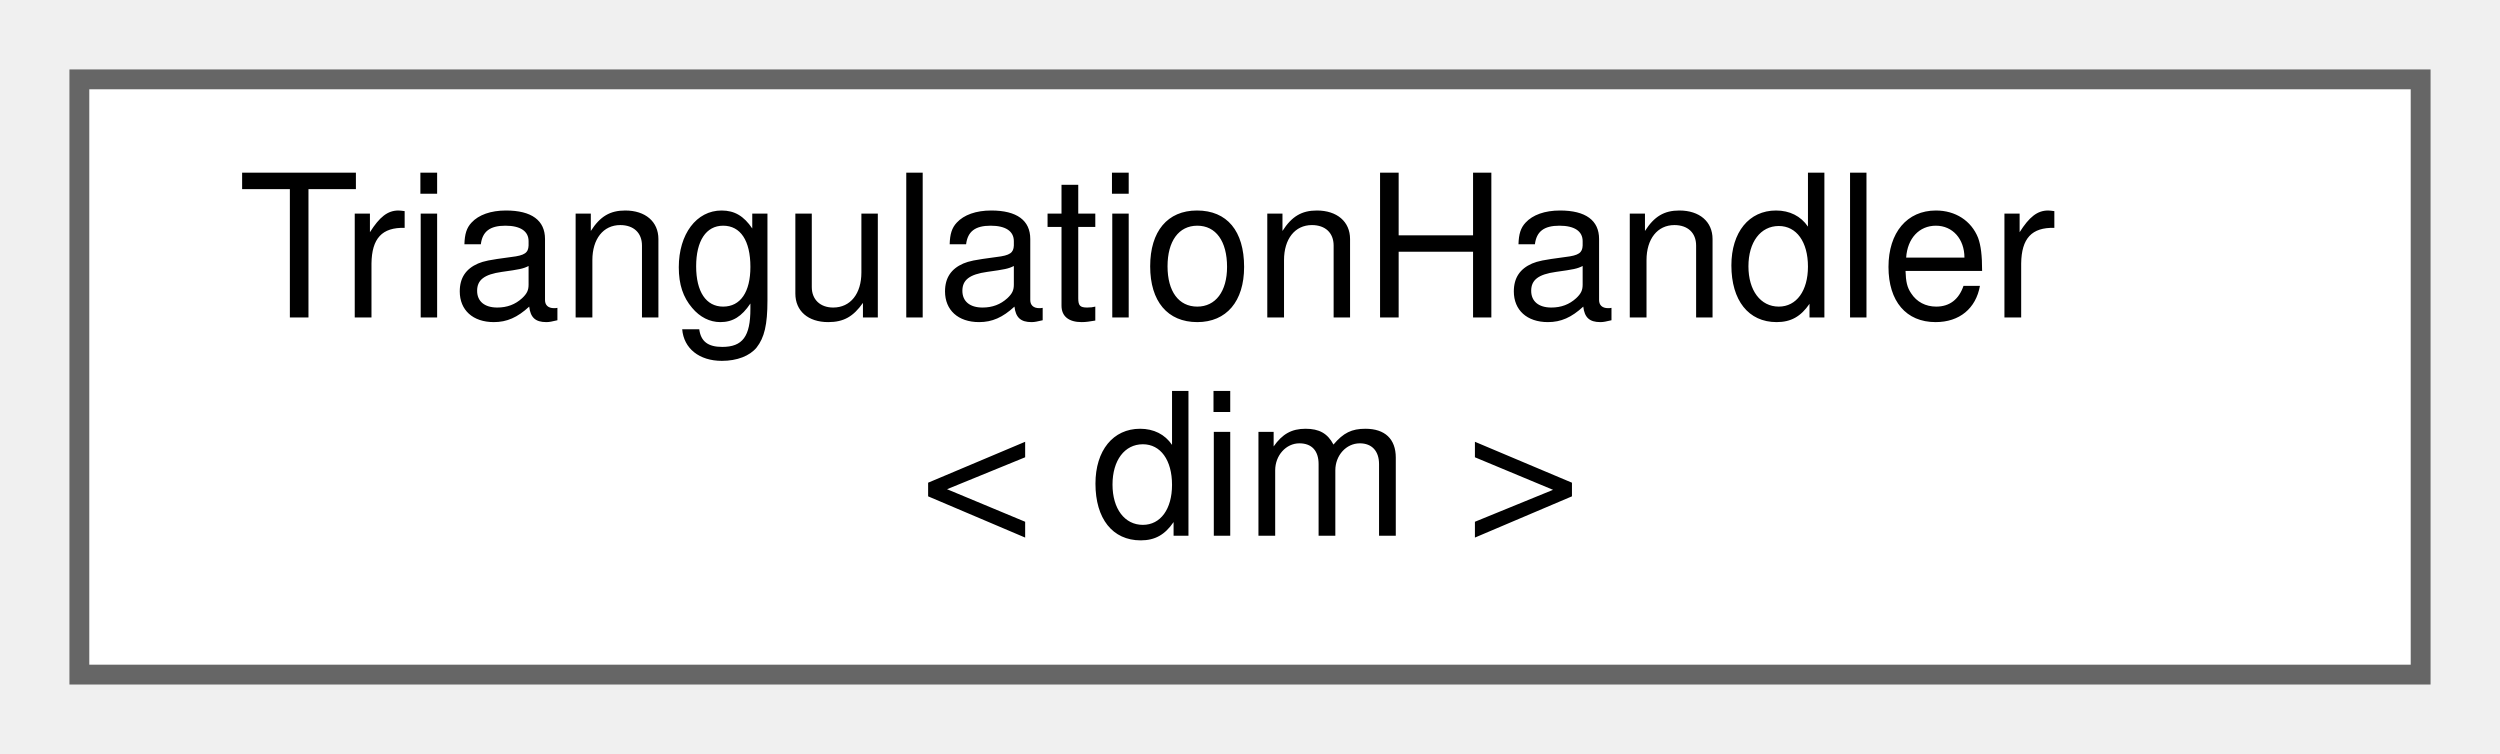
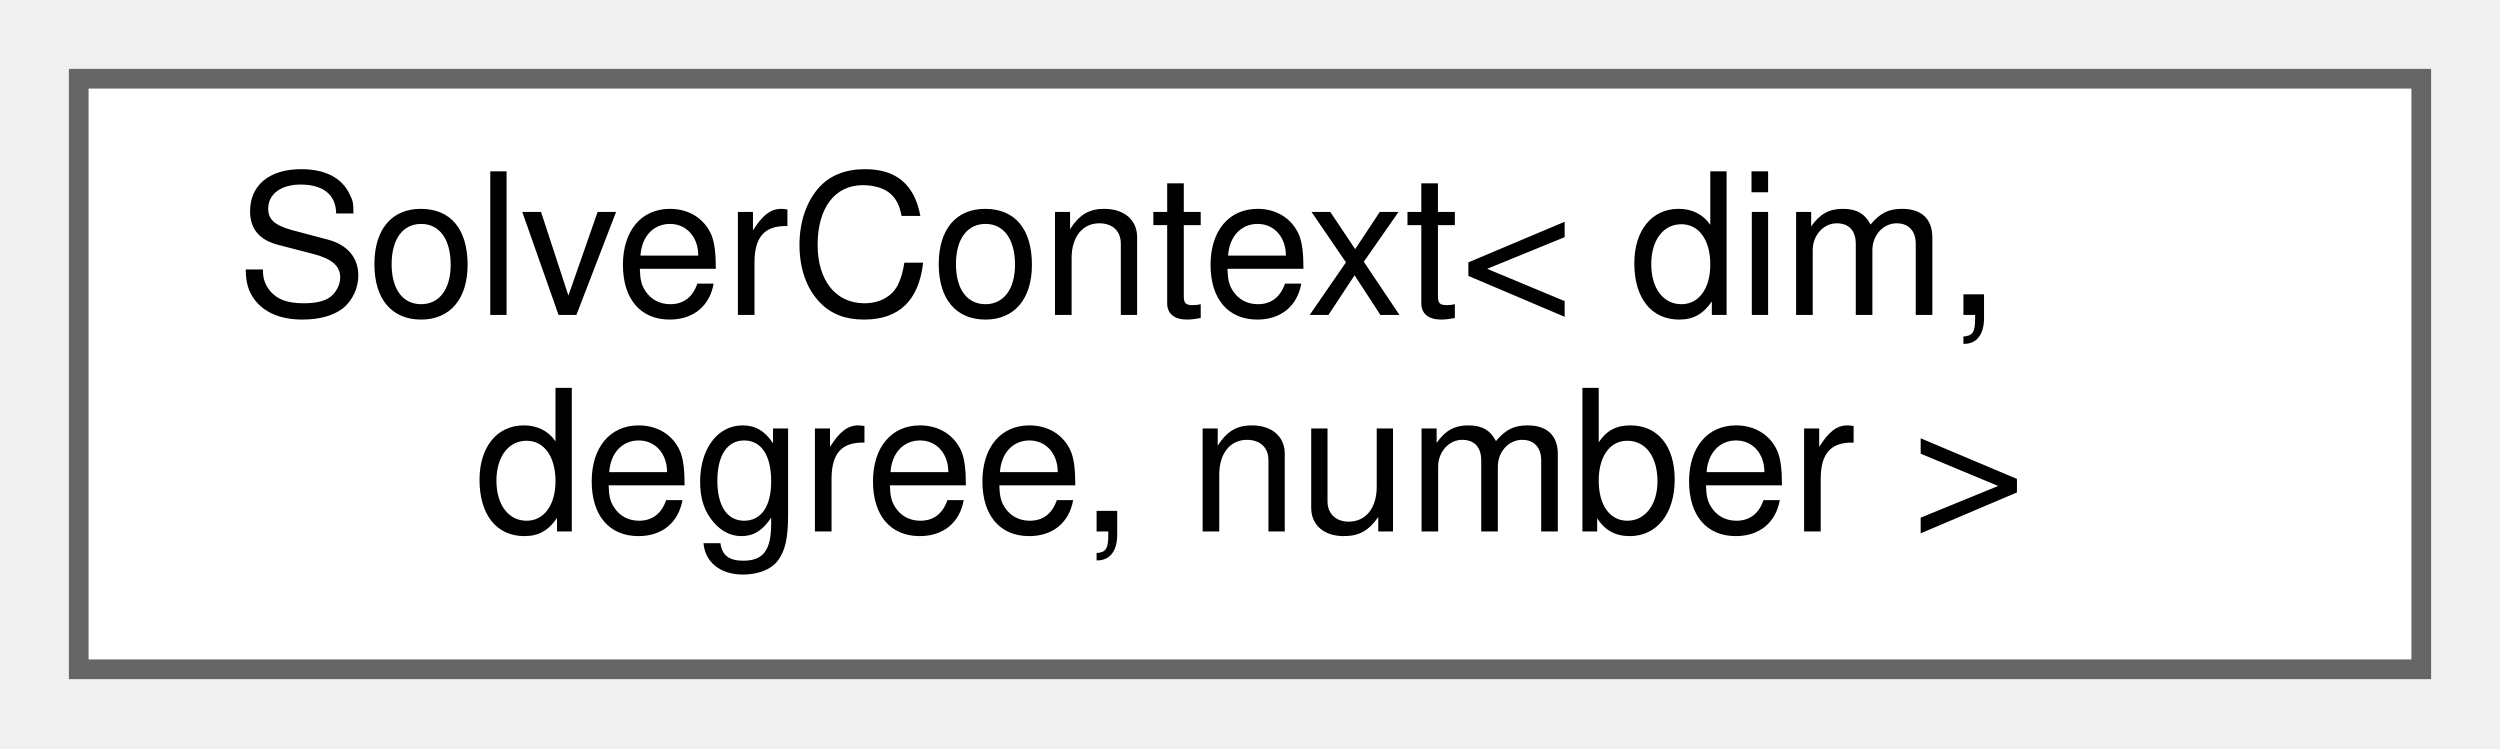
- <svg xmlns="http://www.w3.org/2000/svg" xmlns:xlink="http://www.w3.org/1999/xlink" width="126pt" height="38pt" viewBox="0.00 0.00 126.00 38.00">
+ <svg xmlns="http://www.w3.org/2000/svg" xmlns:xlink="http://www.w3.org/1999/xlink" width="127pt" height="38pt" viewBox="0.00 0.00 127.00 38.00">
  <g id="graph0" class="graph" transform="scale(1 1) rotate(0) translate(4 34)">
    <g id="Node000000" class="node">
      <g id="a_Node000000">
-         <a xlink:href="classTriangulationHandler.html" target="_top" xlink:title="This class handlers the generation and manipulation of triangulations.">
-           <polygon fill="white" stroke="#666666" points="118,-30 0,-30 0,0 118,0 118,-30" />
-           <text text-anchor="start" x="8" y="-18" font-family="Helvetica,sans-Serif" font-size="10.00">TriangulationHandler</text>
-           <text text-anchor="middle" x="59" y="-7" font-family="Helvetica,sans-Serif" font-size="10.00">&lt; dim &gt;</text>
+         <a xlink:href="classSolverContext.html" target="_top" xlink:title="This class provides context for a solver with ptrs to all the relevant dependencies.">
+           <polygon fill="white" stroke="#666666" points="119,-30 0,-30 0,0 119,0 119,-30" />
+           <text text-anchor="start" x="8" y="-18" font-family="Helvetica,sans-Serif" font-size="10.00">SolverContext&lt; dim,</text>
+           <text text-anchor="middle" x="59.5" y="-7" font-family="Helvetica,sans-Serif" font-size="10.00"> degree, number &gt;</text>
        </a>
      </g>
    </g>
  </g>
</svg>
